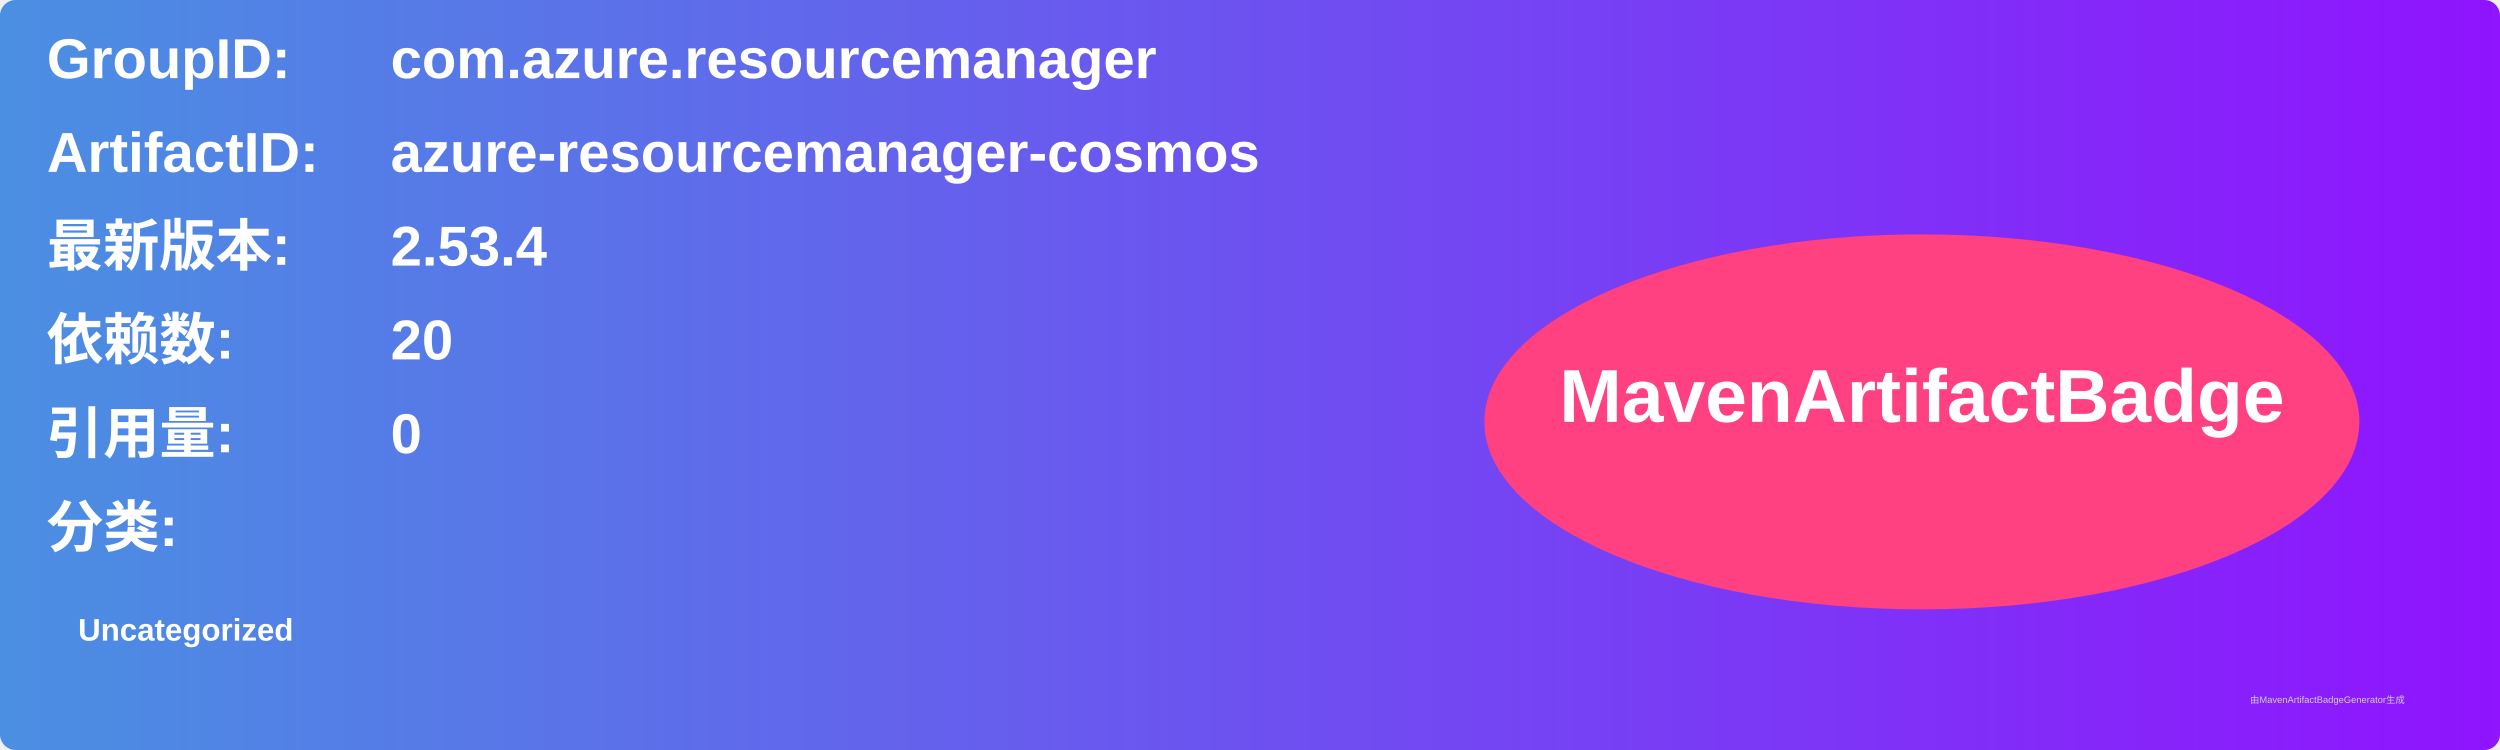
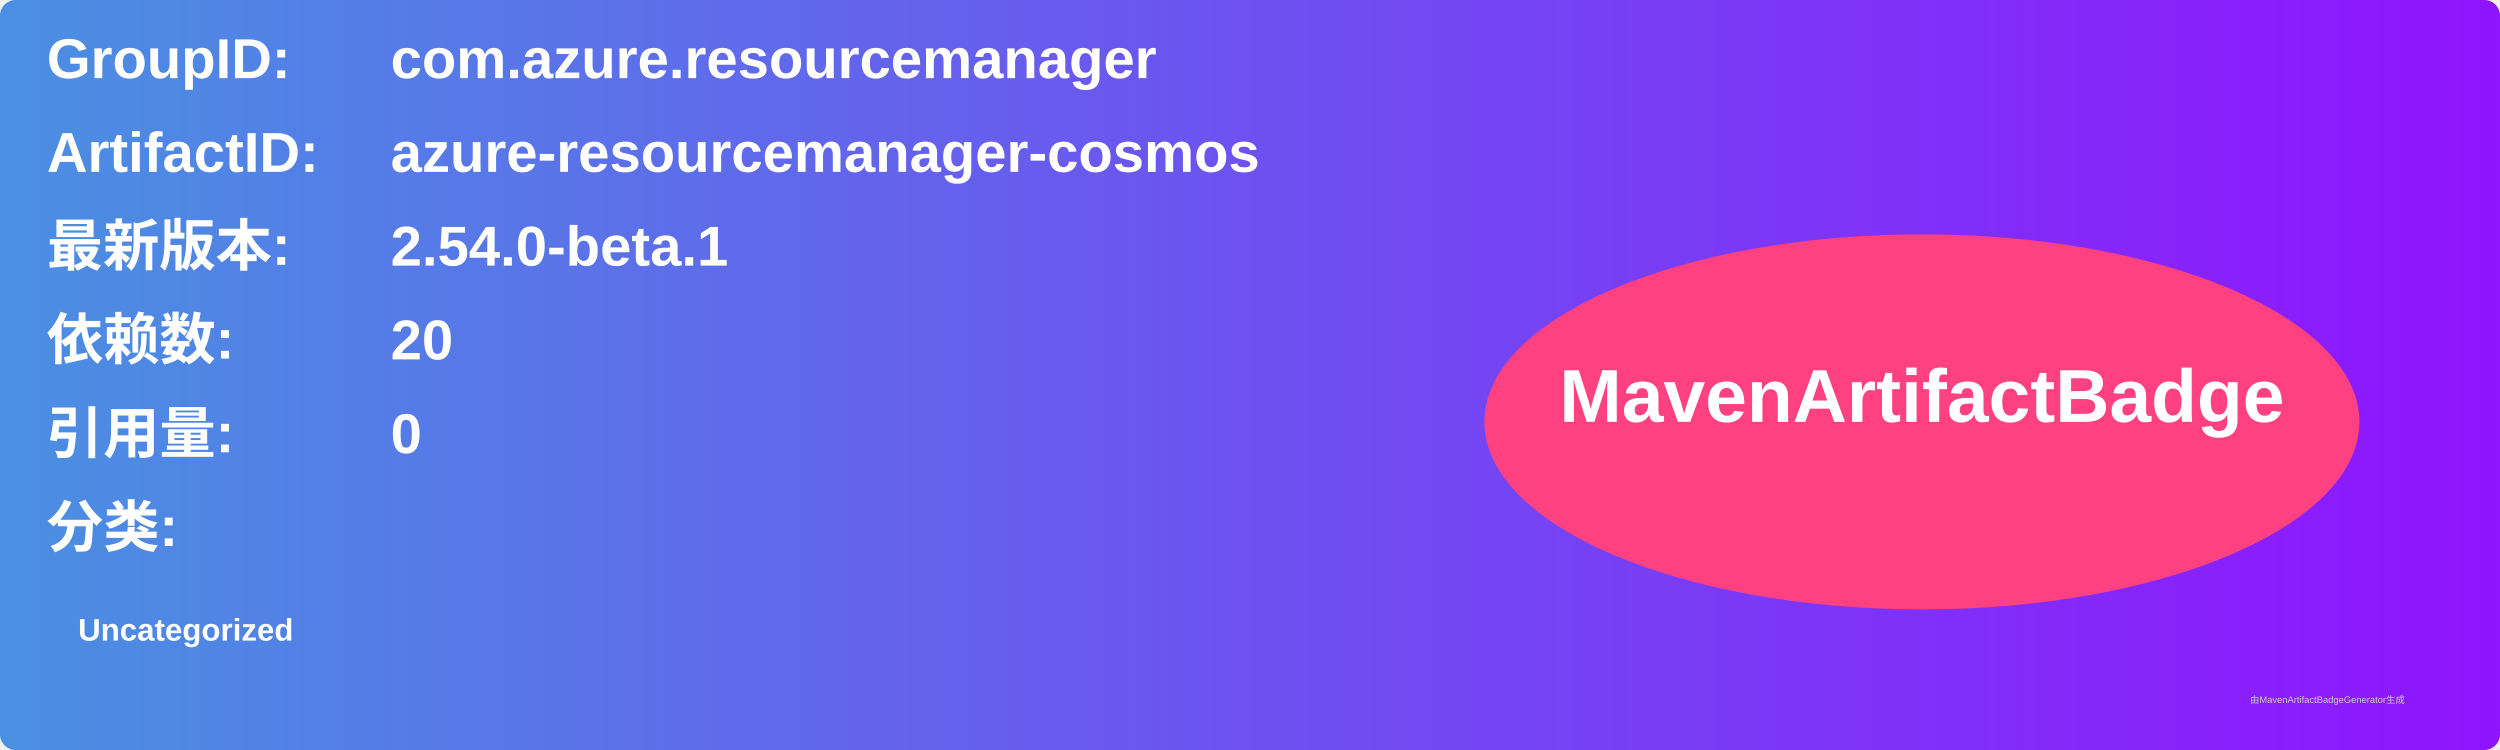
<svg xmlns="http://www.w3.org/2000/svg" width="800" height="240" viewBox="0 0 800 240">
  <linearGradient id="grad" x1="0%" y1="0%" x2="100%" y2="0%">
    <stop offset="0%" stop-color="#4a90e2" />
    <stop offset="100%" stop-color="#9013fe" />
  </linearGradient>
  <rect width="100%" height="100%" rx="5" ry="5" fill="url(#grad)" />
  <g transform="translate(15, 15)">
    <text x="0" y="10" font-family="Arial" font-size="18" fill="white" font-weight="bold" width="260">GroupID:</text>
    <text x="110" y="10" font-family="Arial" font-size="18" fill="white" font-weight="bold" width="460">com.azure.resourcemanager</text>
    <text x="0" y="40" font-family="Arial" font-size="18" fill="white" font-weight="bold" width="260">ArtifactID:</text>
    <text x="110" y="40" font-family="Arial" font-size="18" fill="white" font-weight="bold" width="460">azure-resourcemanager-cosmos</text>
    <text x="0" y="70" font-family="Arial" font-size="18" fill="white" font-weight="bold">最新版本:</text>
    <text x="110" y="70" font-family="Arial" font-size="18" fill="white" font-weight="bold">
-       <tspan font-weight="bold">2.53.4</tspan>
+       <tspan font-weight="bold">2.54.0-beta.1</tspan>
    </text>
    <text x="0" y="100" font-family="Arial" font-size="18" fill="white" font-weight="bold">依赖数: </text>
    <text x="110" y="100" font-family="Arial" font-size="18" fill="white">
      <tspan font-weight="bold">20</tspan>
    </text>
    <text x="0" y="130" font-family="Arial" font-size="18" fill="white" font-weight="bold">引用量: </text>
    <text x="110" y="130" font-family="Arial" font-size="18" fill="white">
      <tspan font-weight="bold">0</tspan>
    </text>
    <text x="0" y="160" font-family="Arial" font-size="18" fill="white" font-weight="bold">分类:</text>
    <text x="10" y="190" font-family="Arial" font-size="10" fill="white">
      <tspan font-weight="bold">Uncategorized</tspan>
    </text>
    <ellipse cx="600" cy="120" rx="140" ry="60" fill="#ff4081" />
    <text x="600" y="120" text-anchor="middle" font-family="Arial" font-size="24" fill="white" font-weight="bold">MavenArtifactBadge</text>
  </g>
  <text x="720" y="225" font-family="Arial" font-size="3" fill="#d0d0d0">由MavenArtifactBadgeGenerator生成</text>
</svg>
